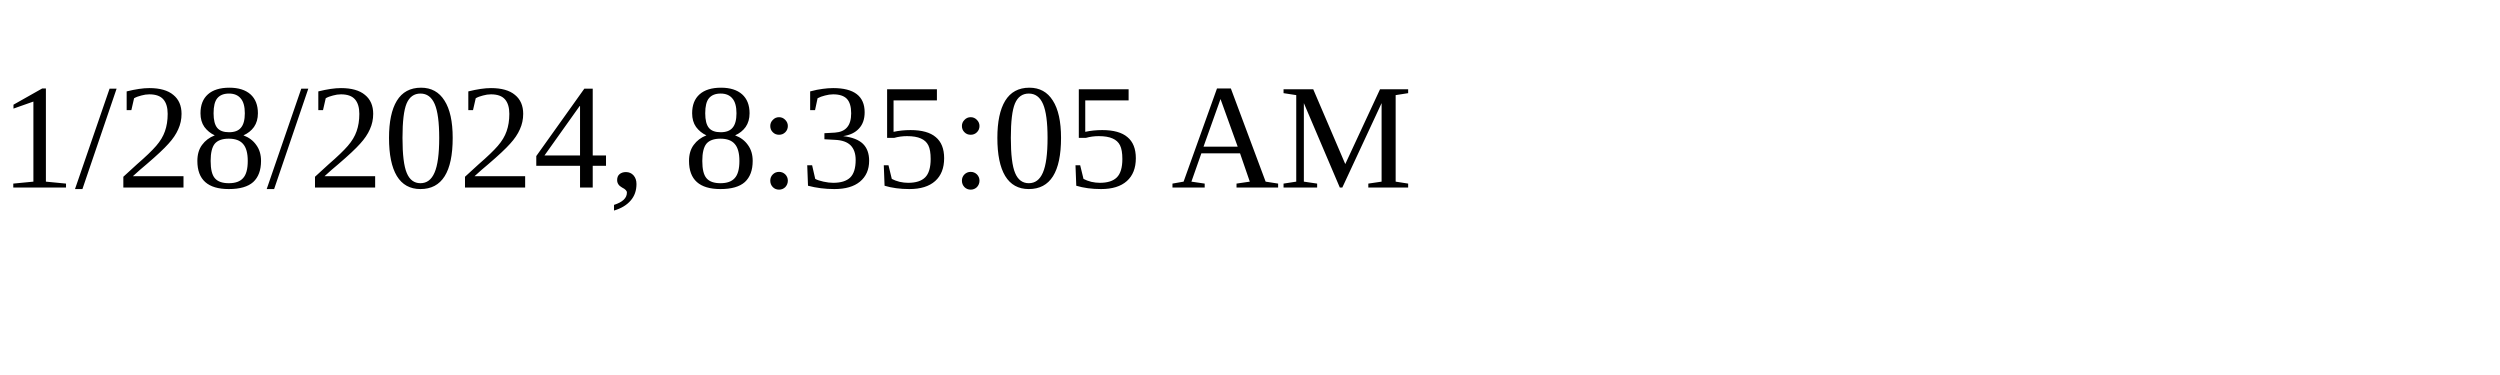
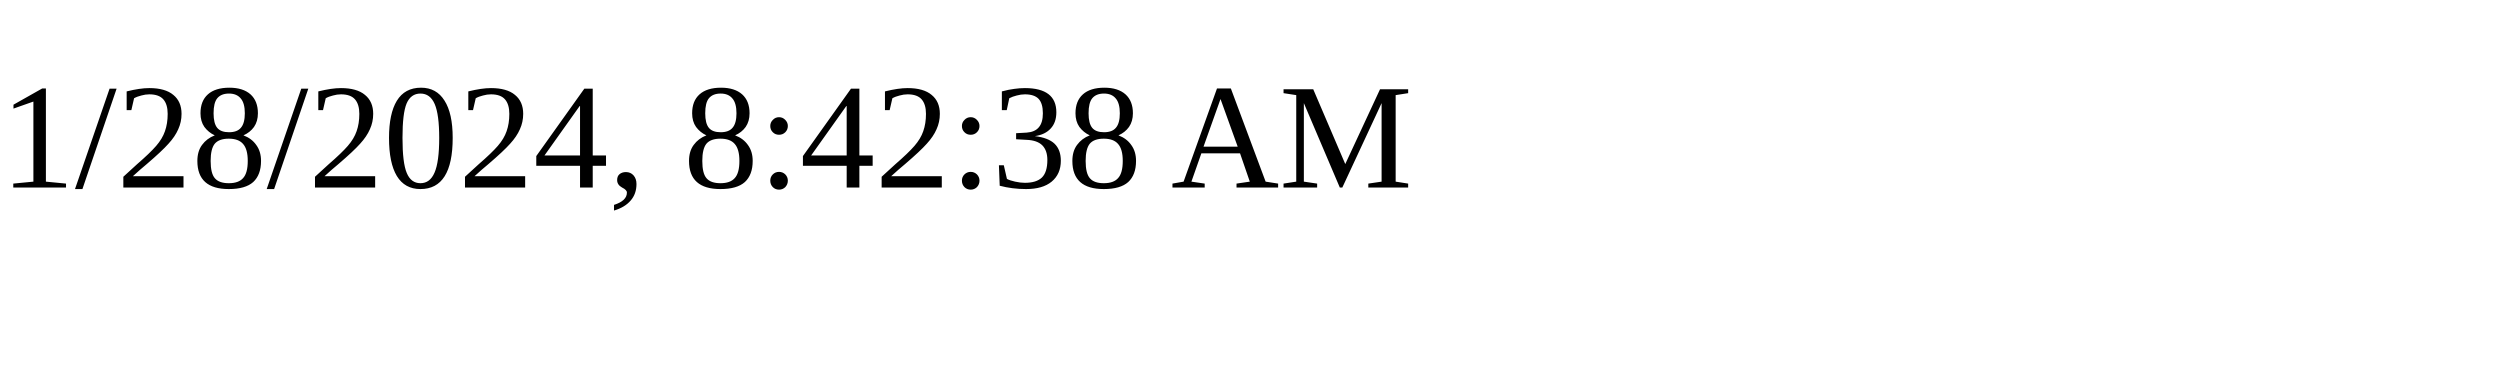
<svg xmlns="http://www.w3.org/2000/svg" height="30" width="200">
-   <text x="0" y="15">1/28/2024, 8:35:05 AM</text>
+   <text x="0" y="15">1/28/2024, 8:42:38 AM</text>
</svg>
